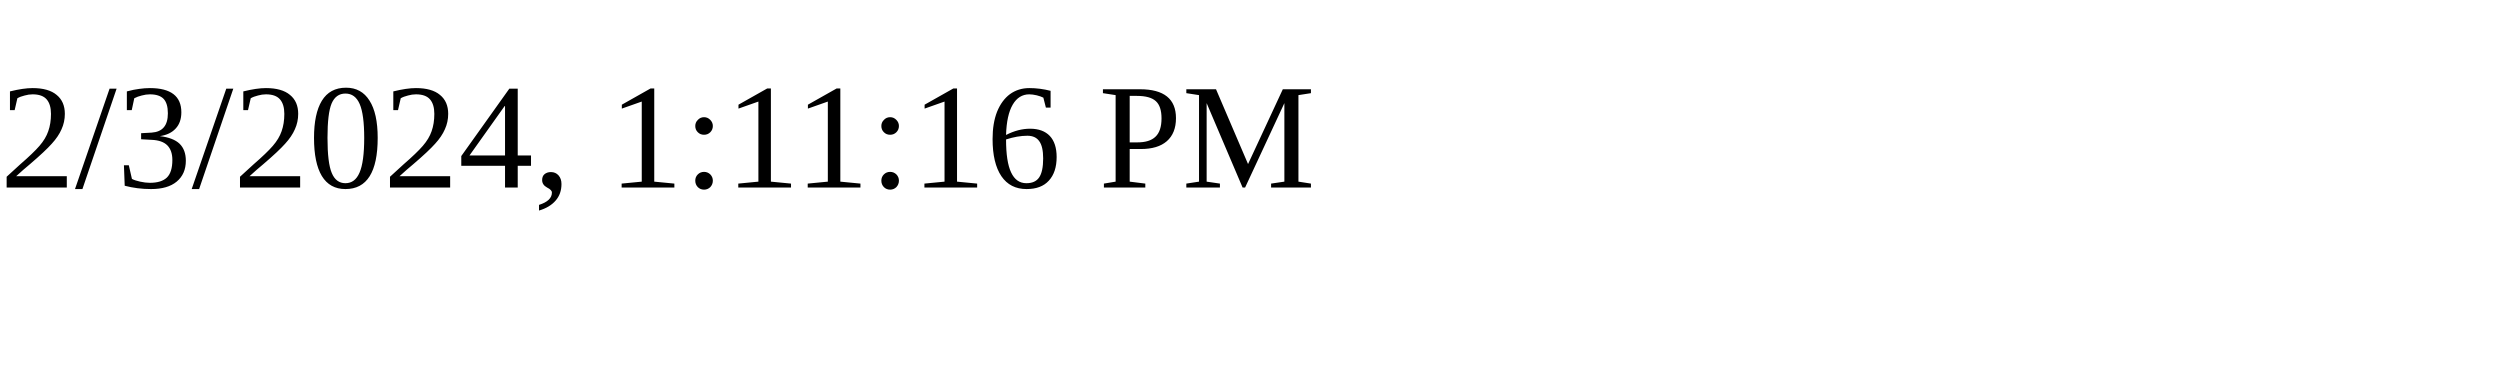
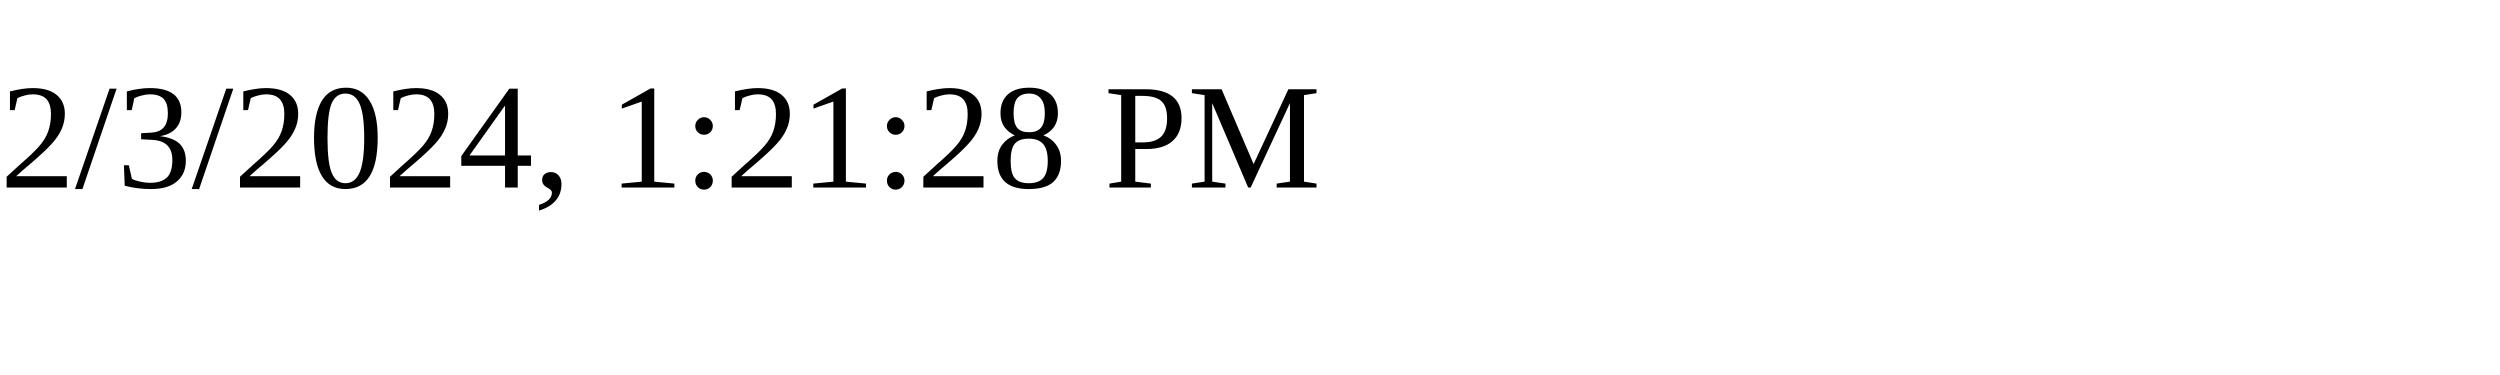
<svg xmlns="http://www.w3.org/2000/svg" height="30" width="200">
-   <text x="0" y="15">2/3/2024, 1:11:16 PM</text>
+   <text x="0" y="15">2/3/2024, 1:21:28 PM</text>
</svg>
